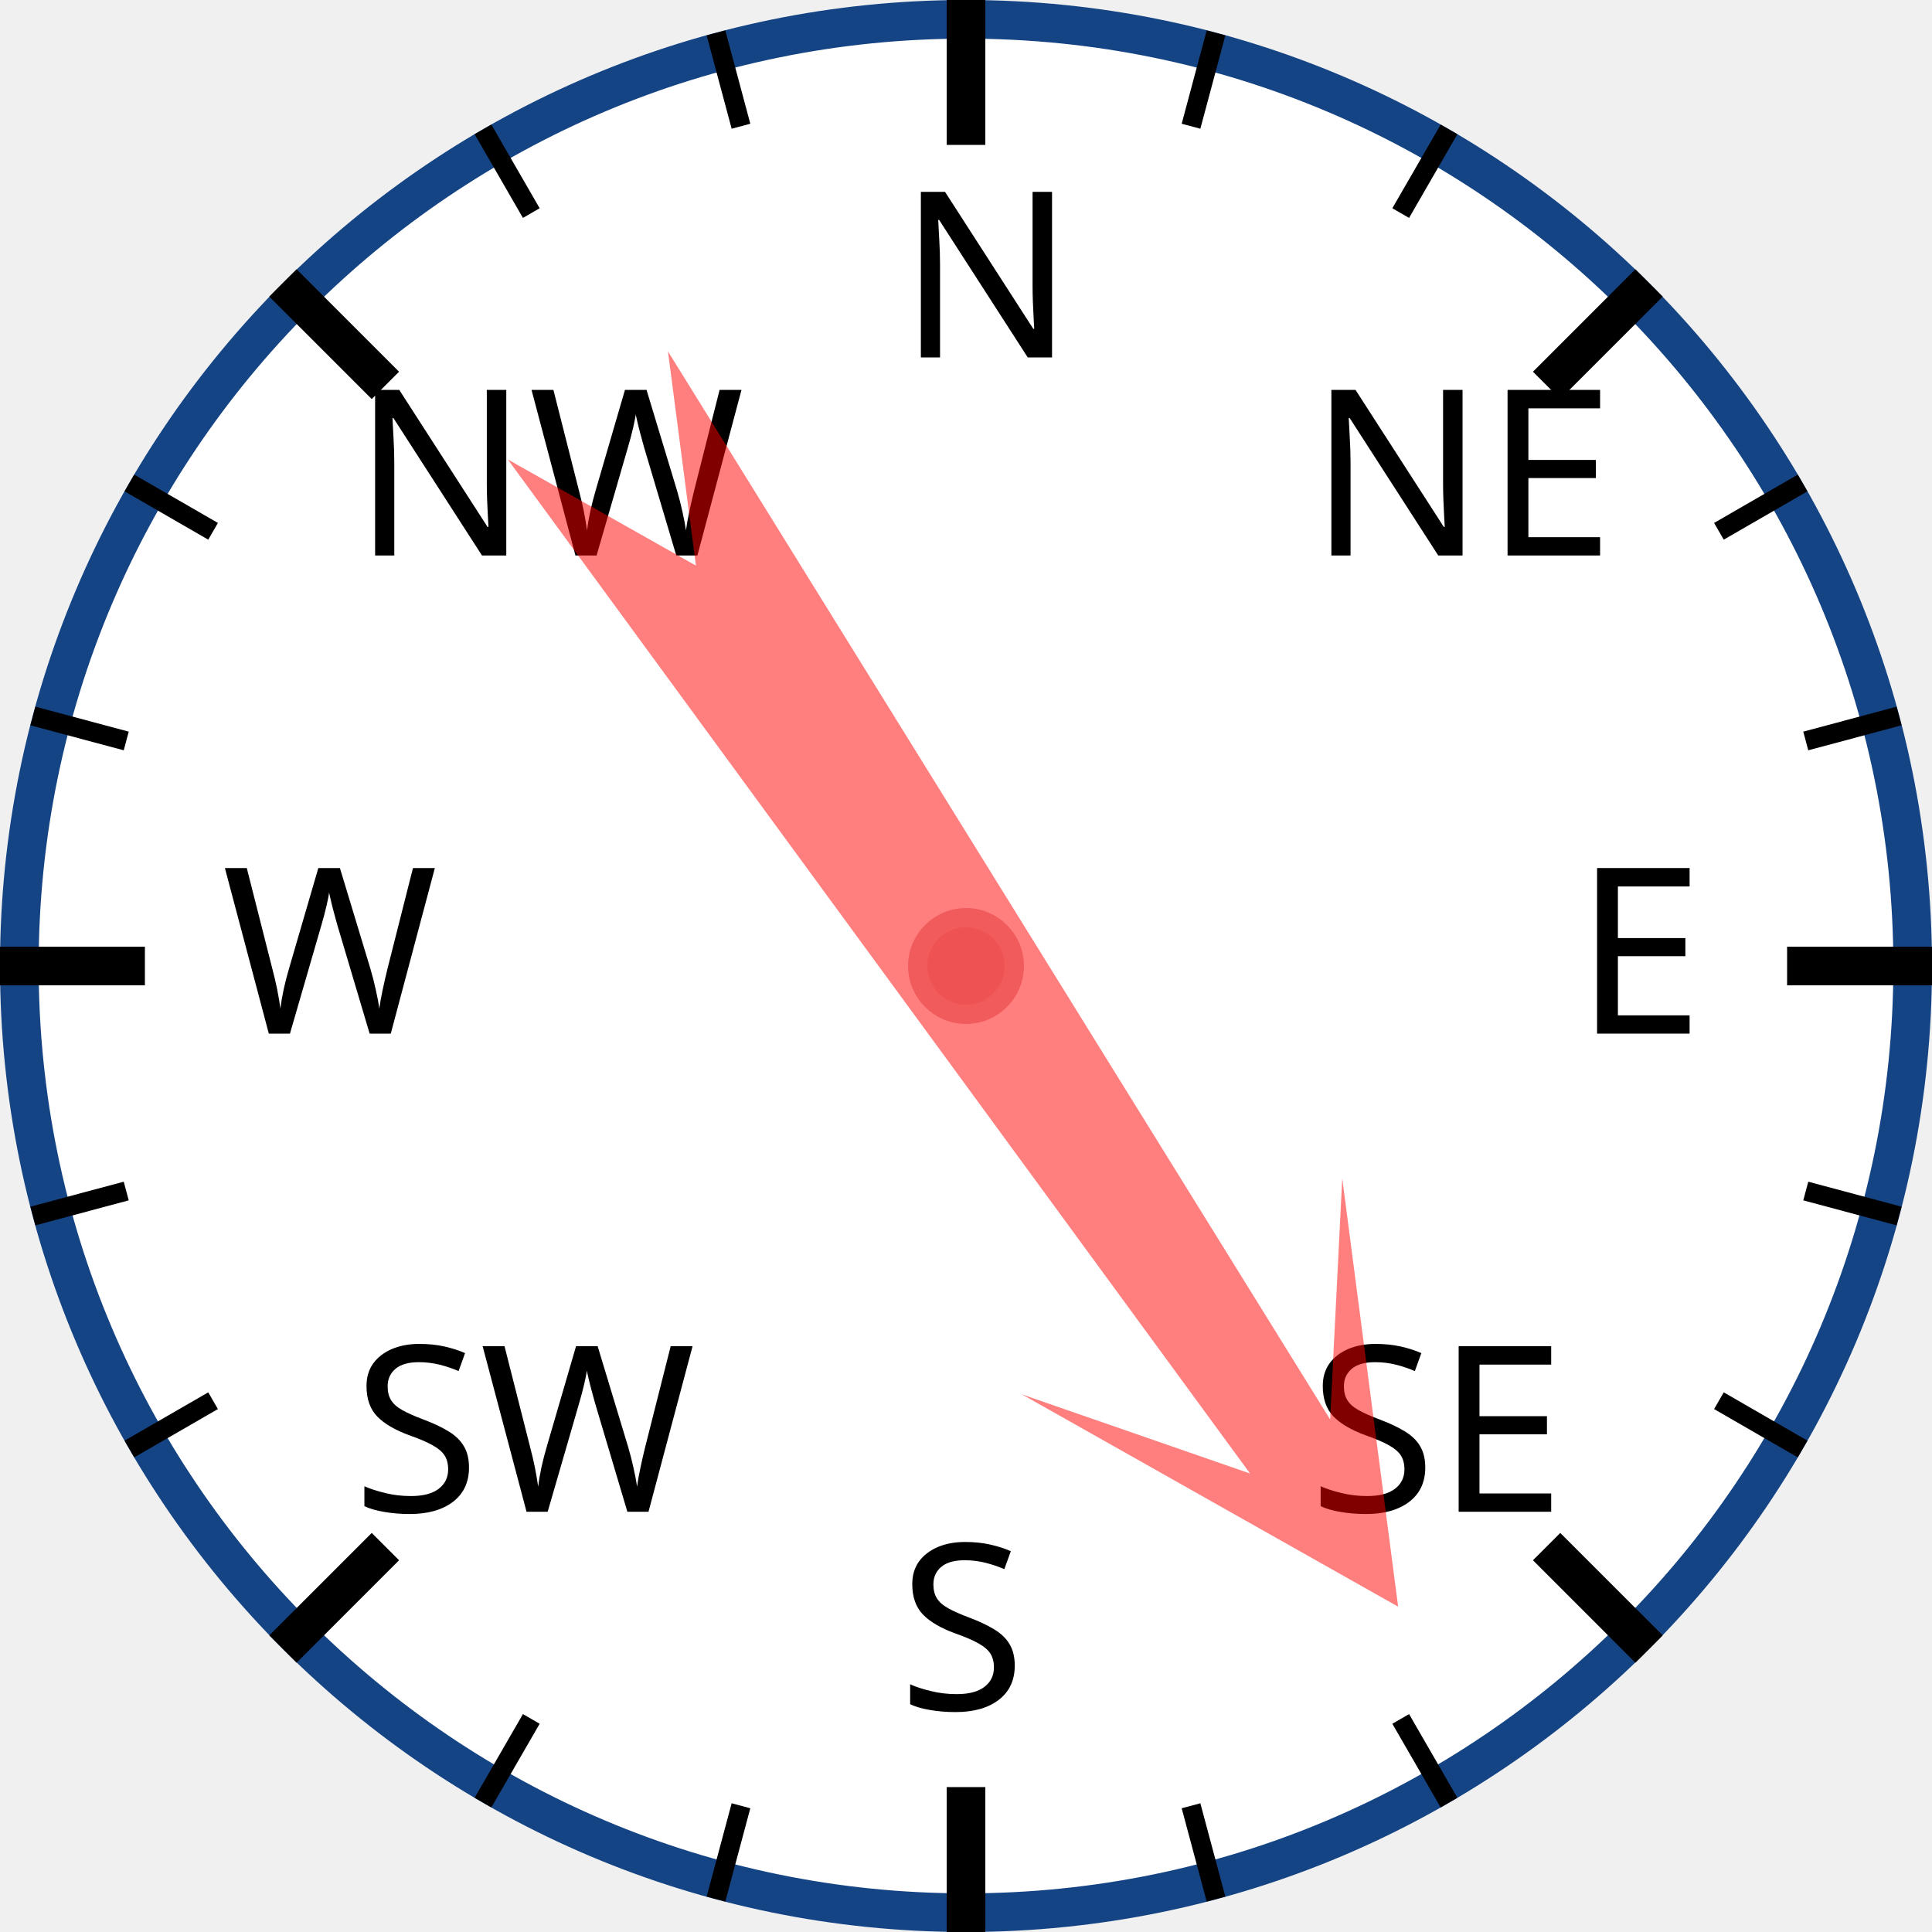
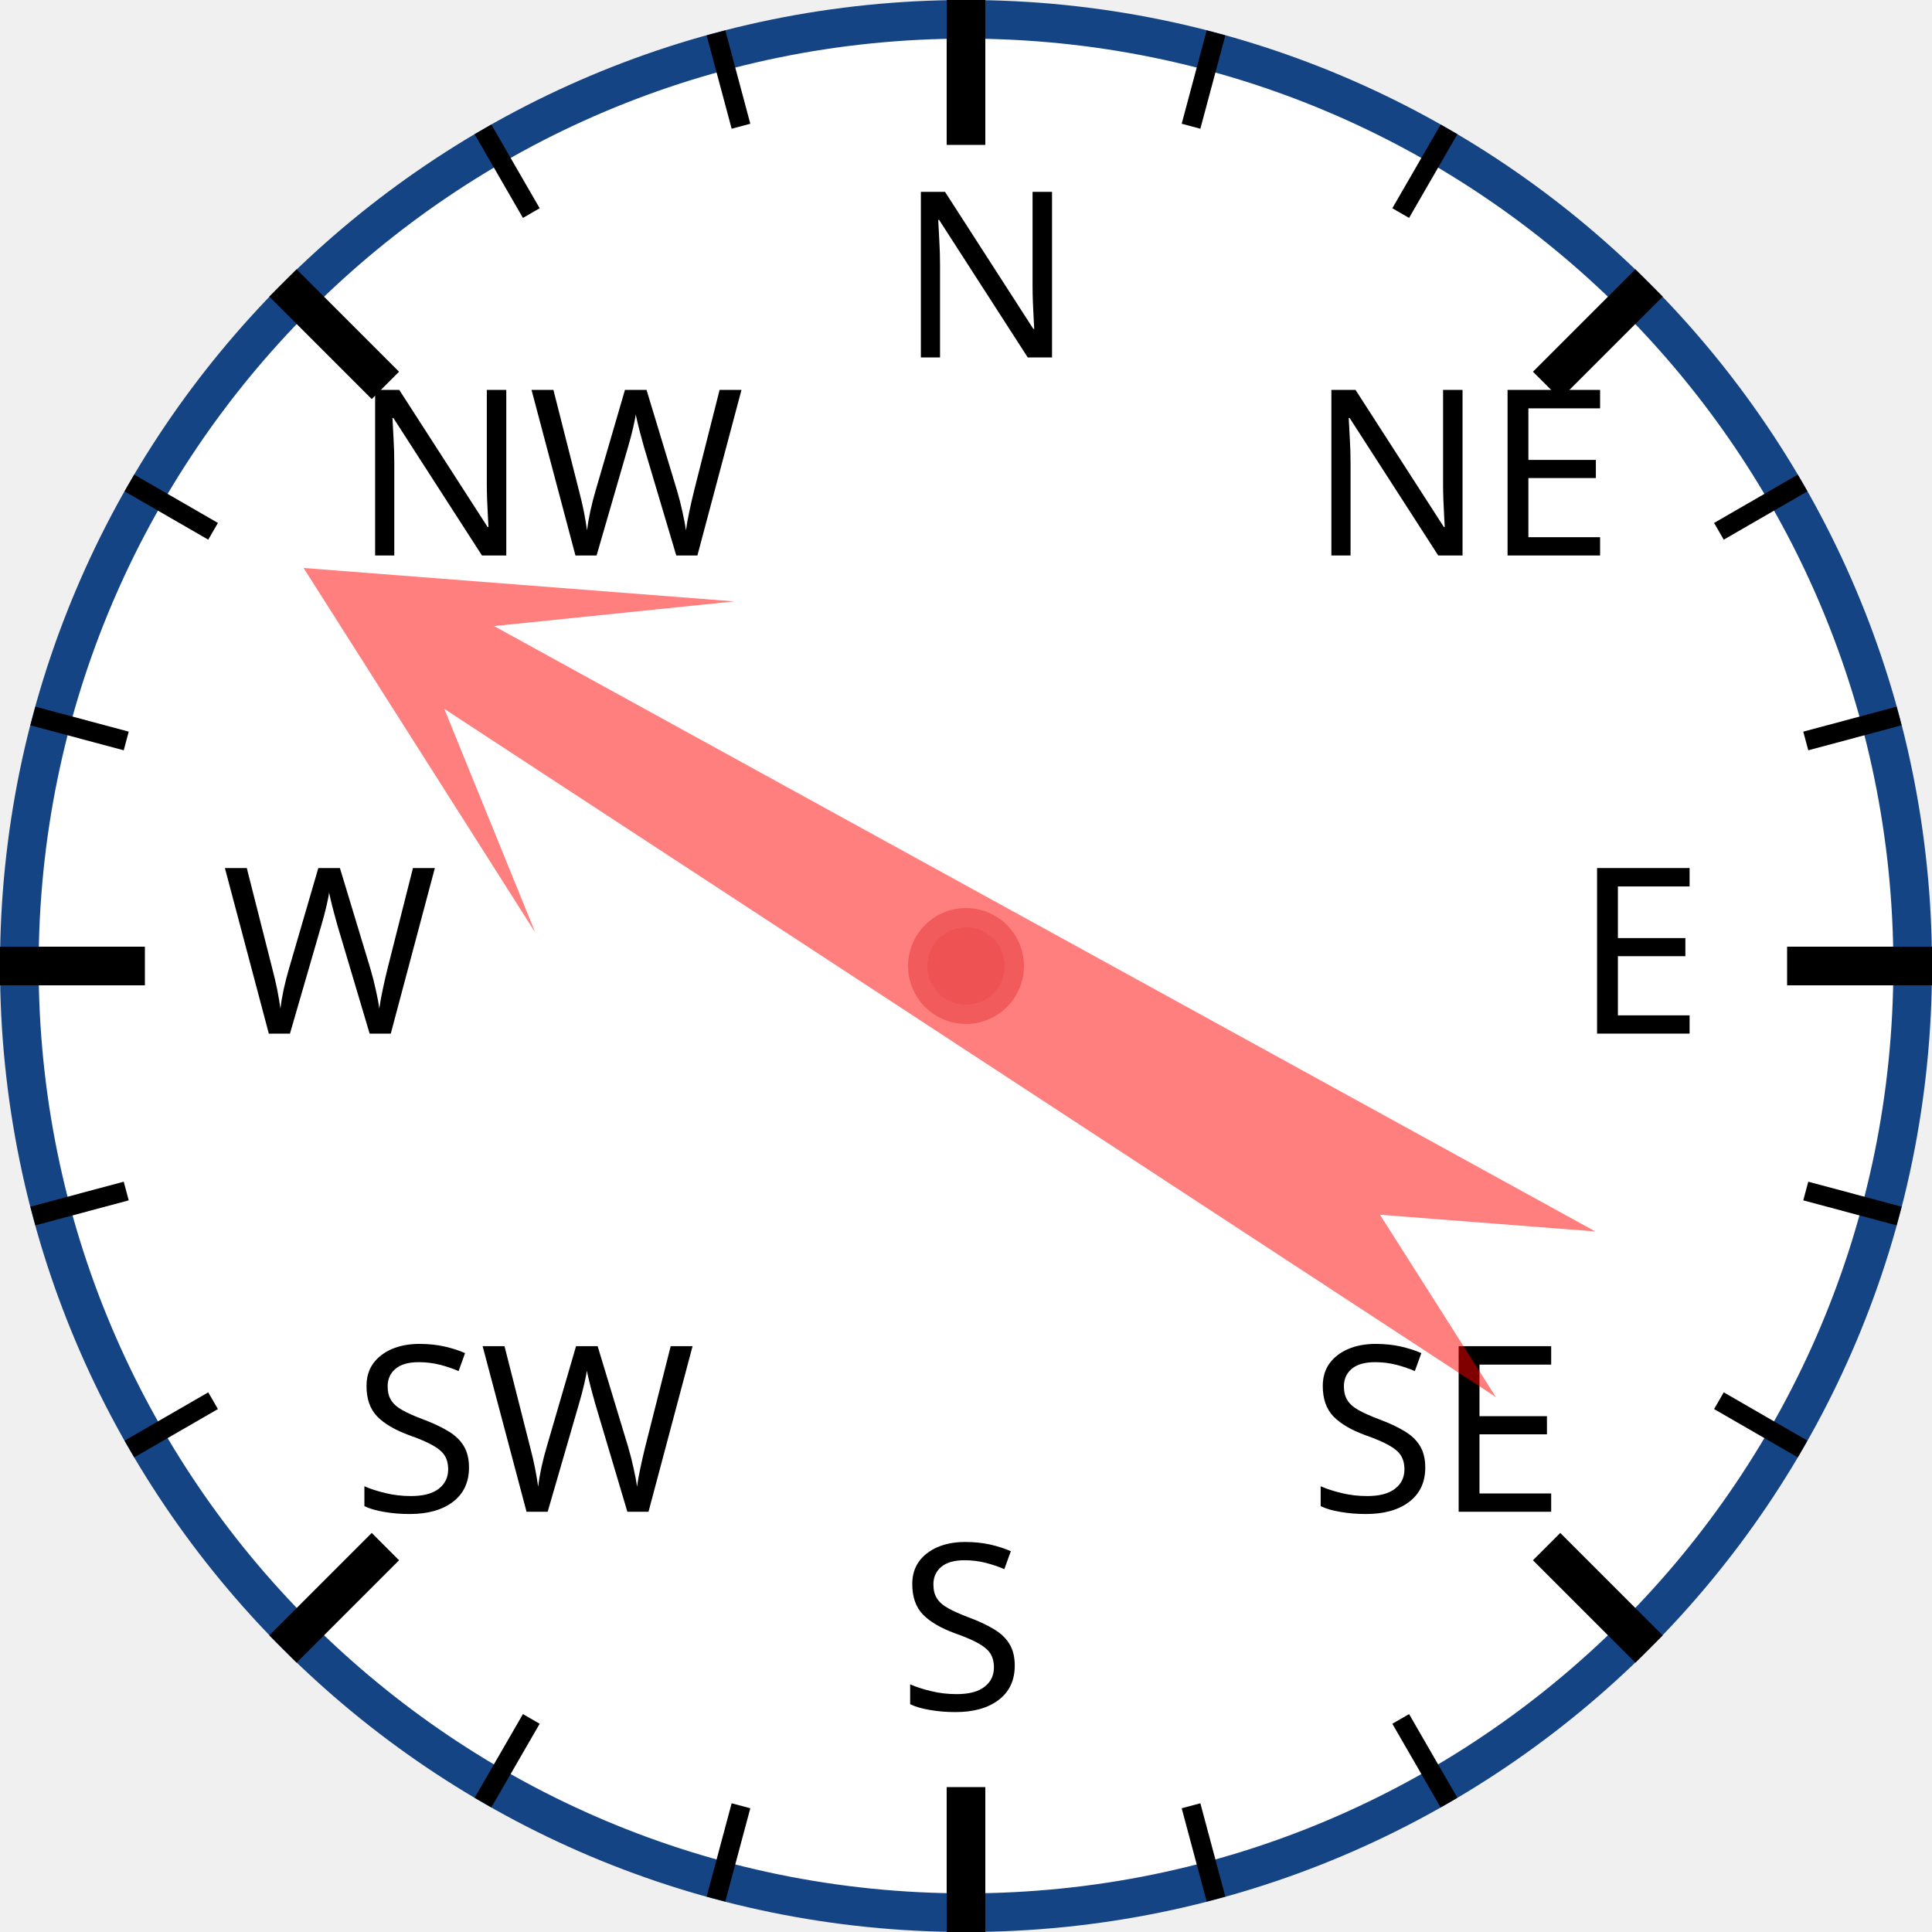
<svg xmlns="http://www.w3.org/2000/svg" width="120px" height="120px" viewBox="0 0 200 200">
  <circle cx="100" cy="100" r="98" style="fill: white; stroke: #154485; stroke-width: 4;" />
  <text x="93.0" y="37.0" style="font-family: sans-serif; font-size: 18pt;">N</text>
  <line x1="100.0" y1="0.0" x2="100.0" y2="15.0" style="stroke: black; stroke-width: 4;" />
  <line x1="74.118" y1="3.407" x2="76.706" y2="13.067" style="stroke: black; stroke-width: 2;" />
  <line x1="50" y1="13.397" x2="55" y2="22.058" style="stroke: black; stroke-width: 2;" />
  <text x="36.503" y="57.503" style="font-family: sans-serif; font-size: 18pt;">NW</text>
  <line x1="29.289" y1="29.289" x2="39.896" y2="39.896" style="stroke: black; stroke-width: 4;" />
  <line x1="13.397" y1="50" x2="22.058" y2="55" style="stroke: black; stroke-width: 2;" />
  <line x1="3.407" y1="74.118" x2="13.067" y2="76.706" style="stroke: black; stroke-width: 2;" />
  <text x="23.0" y="107.0" style="font-family: sans-serif; font-size: 18pt;">W</text>
  <line x1="0.0" y1="100.0" x2="15.0" y2="100.0" style="stroke: black; stroke-width: 4;" />
  <line x1="3.407" y1="125.882" x2="13.067" y2="123.294" style="stroke: black; stroke-width: 2;" />
  <line x1="13.397" y1="150" x2="22.058" y2="145" style="stroke: black; stroke-width: 2;" />
  <text x="36.503" y="156.497" style="font-family: sans-serif; font-size: 18pt;">SW</text>
  <line x1="29.289" y1="170.711" x2="39.896" y2="160.104" style="stroke: black; stroke-width: 4;" />
  <line x1="50" y1="186.603" x2="55" y2="177.942" style="stroke: black; stroke-width: 2;" />
  <line x1="74.118" y1="196.593" x2="76.706" y2="186.933" style="stroke: black; stroke-width: 2;" />
  <text x="93" y="177.0" style="font-family: sans-serif; font-size: 18pt;">S</text>
  <line x1="100" y1="200.0" x2="100" y2="185.0" style="stroke: black; stroke-width: 4;" />
  <line x1="125.882" y1="196.593" x2="123.294" y2="186.933" style="stroke: black; stroke-width: 2;" />
  <line x1="150.0" y1="186.603" x2="145.0" y2="177.942" style="stroke: black; stroke-width: 2;" />
  <text x="135.497" y="156.497" style="font-family: sans-serif; font-size: 18pt;">SE</text>
  <line x1="170.711" y1="170.711" x2="160.104" y2="160.104" style="stroke: black; stroke-width: 4;" />
  <line x1="186.603" y1="150" x2="177.942" y2="145" style="stroke: black; stroke-width: 2;" />
  <line x1="196.593" y1="125.882" x2="186.933" y2="123.294" style="stroke: black; stroke-width: 2;" />
  <text x="163.0" y="107" style="font-family: sans-serif; font-size: 18pt;">E</text>
  <line x1="200.0" y1="100" x2="185.0" y2="100" style="stroke: black; stroke-width: 4;" />
  <line x1="196.593" y1="74.118" x2="186.933" y2="76.706" style="stroke: black; stroke-width: 2;" />
  <line x1="186.603" y1="50" x2="177.942" y2="55" style="stroke: black; stroke-width: 2;" />
  <text x="135.497" y="57.503" style="font-family: sans-serif; font-size: 18pt;">NE</text>
  <line x1="170.711" y1="29.289" x2="160.104" y2="39.896" style="stroke: black; stroke-width: 4;" />
  <line x1="150" y1="13.397" x2="145" y2="22.058" style="stroke: black; stroke-width: 2;" />
  <line x1="125.882" y1="3.407" x2="123.294" y2="13.067" style="stroke: black; stroke-width: 2;" />
-   <polygon points="100 20 120 60 105 40 110 170 100 150 90 170 95 40 80 60" style="fill: red; fill-opacity: 0.5;" transform="rotate(146,100,100)" />
+   <polygon points="100 20 120 60 105 40 110 170 100 150 90 170 95 40 80 60" style="fill: red; fill-opacity: 0.5;" transform="rotate(301,100,100)" />
  <circle cx="100" cy="100" r="5" style="fill: #EE5252; stroke: #F25B5B; stroke-width: 2;" />
</svg>
